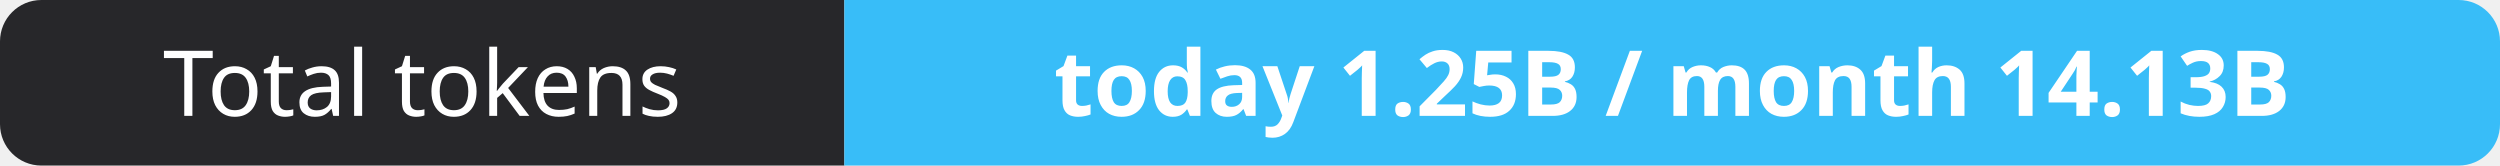
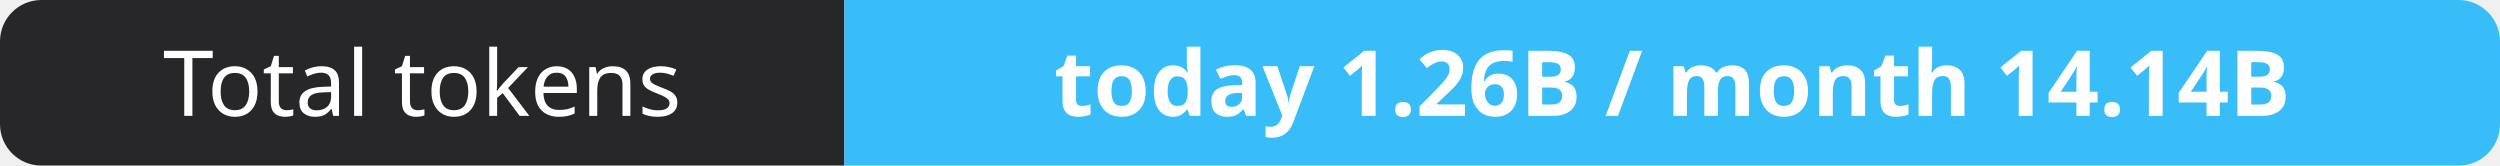
- <svg xmlns="http://www.w3.org/2000/svg" width="302" height="20" role="img" aria-label="Total tokens: today 1.25B / month 14.13B">
+ <svg xmlns="http://www.w3.org/2000/svg" width="302" height="20" role="img" aria-label="Total tokens: today 1.26B / month 14.14B">
  <clipPath id="r">
    <rect width="302" height="20" rx="5" fill="#fff" />
  </clipPath>
  <g clip-path="url(#r)">
    <rect width="102" height="20" fill="#27272a" />
    <rect x="102" width="200" height="20" fill="#38bdf8" />
  </g>
  <g fill="#fff" text-anchor="middle" font-family="Verdana,Geneva,sans-serif" font-size="11">
    <text x="51.0" y="14">Total tokens</text>
-     <text x="202.0" y="14" font-weight="700">today 1.25B / month 14.13B</text>
+     <text x="202.0" y="14" font-weight="700">today 1.26B / month 14.14B</text>
  </g>
</svg>
